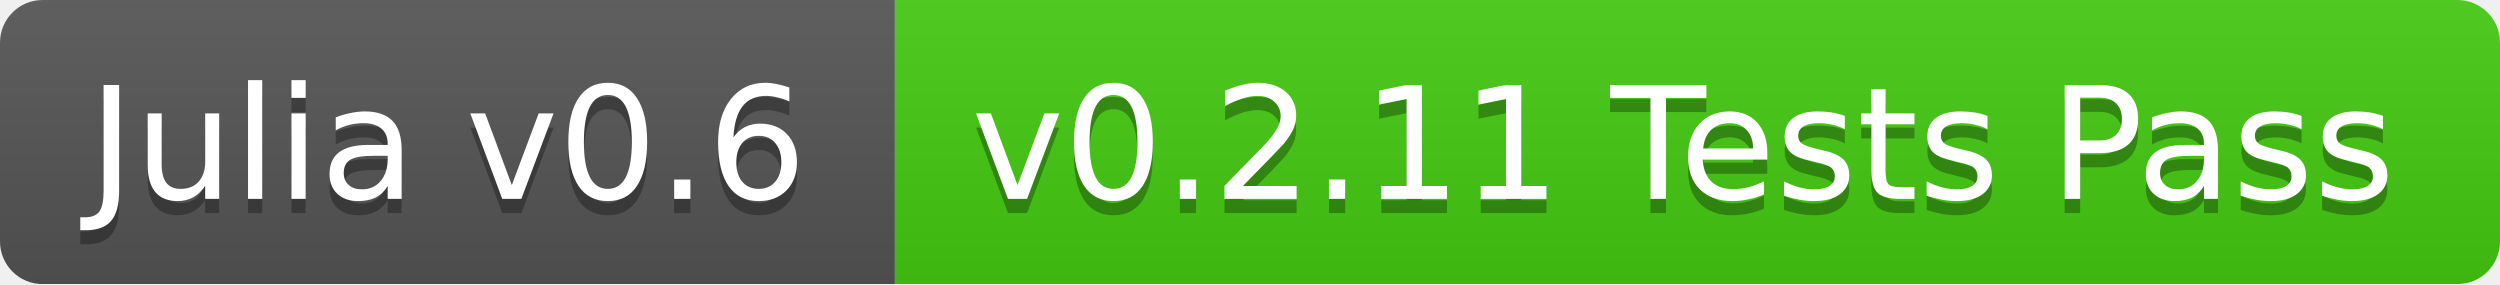
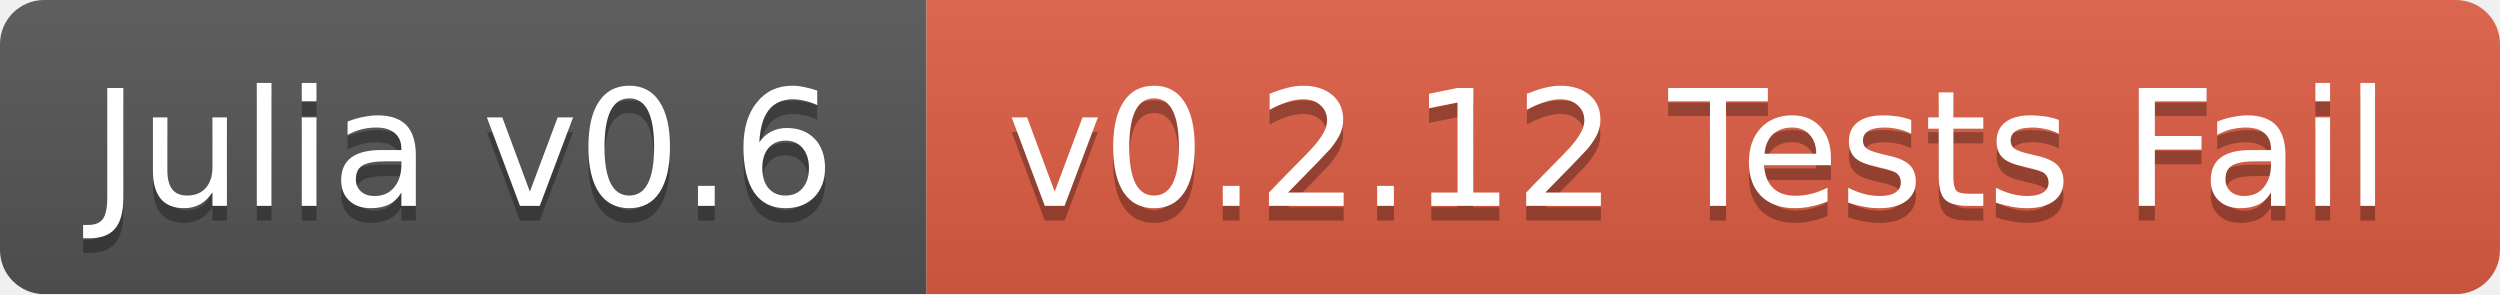
- <svg xmlns="http://www.w3.org/2000/svg" width="176" height="20">
+ <svg xmlns="http://www.w3.org/2000/svg" width="170" height="20">
  <linearGradient id="b" x2="0" y2="100%">
    <stop offset="0" stop-color="#bbb" stop-opacity=".1" />
    <stop offset="1" stop-opacity=".1" />
  </linearGradient>
  <mask id="a">
-     <rect width="176" height="20" rx="3" fill="#fff" />
+     <rect width="170" height="20" rx="3" fill="#fff" />
  </mask>
  <g mask="url(#a)">
    <path fill="#555" d="M0 0h63v20H0z" />
-     <path fill="#4c1" d="M63 0h113v20H63z" />
-     <path fill="url(#b)" d="M0 0h176v20H0z" />
+     <path fill="#e05d44" d="M63 0h107v20H63z" />
+     <path fill="url(#b)" d="M0 0h170v20H0z" />
  </g>
  <g fill="#fff" text-anchor="middle" font-family="DejaVu Sans,Verdana,Geneva,sans-serif" font-size="11">
    <text x="31.5" y="15" fill="#010101" fill-opacity=".3">Julia v0.6</text>
    <text x="31.5" y="14">Julia v0.6</text>
-     <text x="118.5" y="15" fill="#010101" fill-opacity=".3">v0.2.11 Tests Pass</text>
-     <text x="118.5" y="14">v0.2.11 Tests Pass</text>
+     <text x="115.5" y="15" fill="#010101" fill-opacity=".3">v0.2.12 Tests Fail</text>
+     <text x="115.5" y="14">v0.2.12 Tests Fail</text>
  </g>
</svg>
